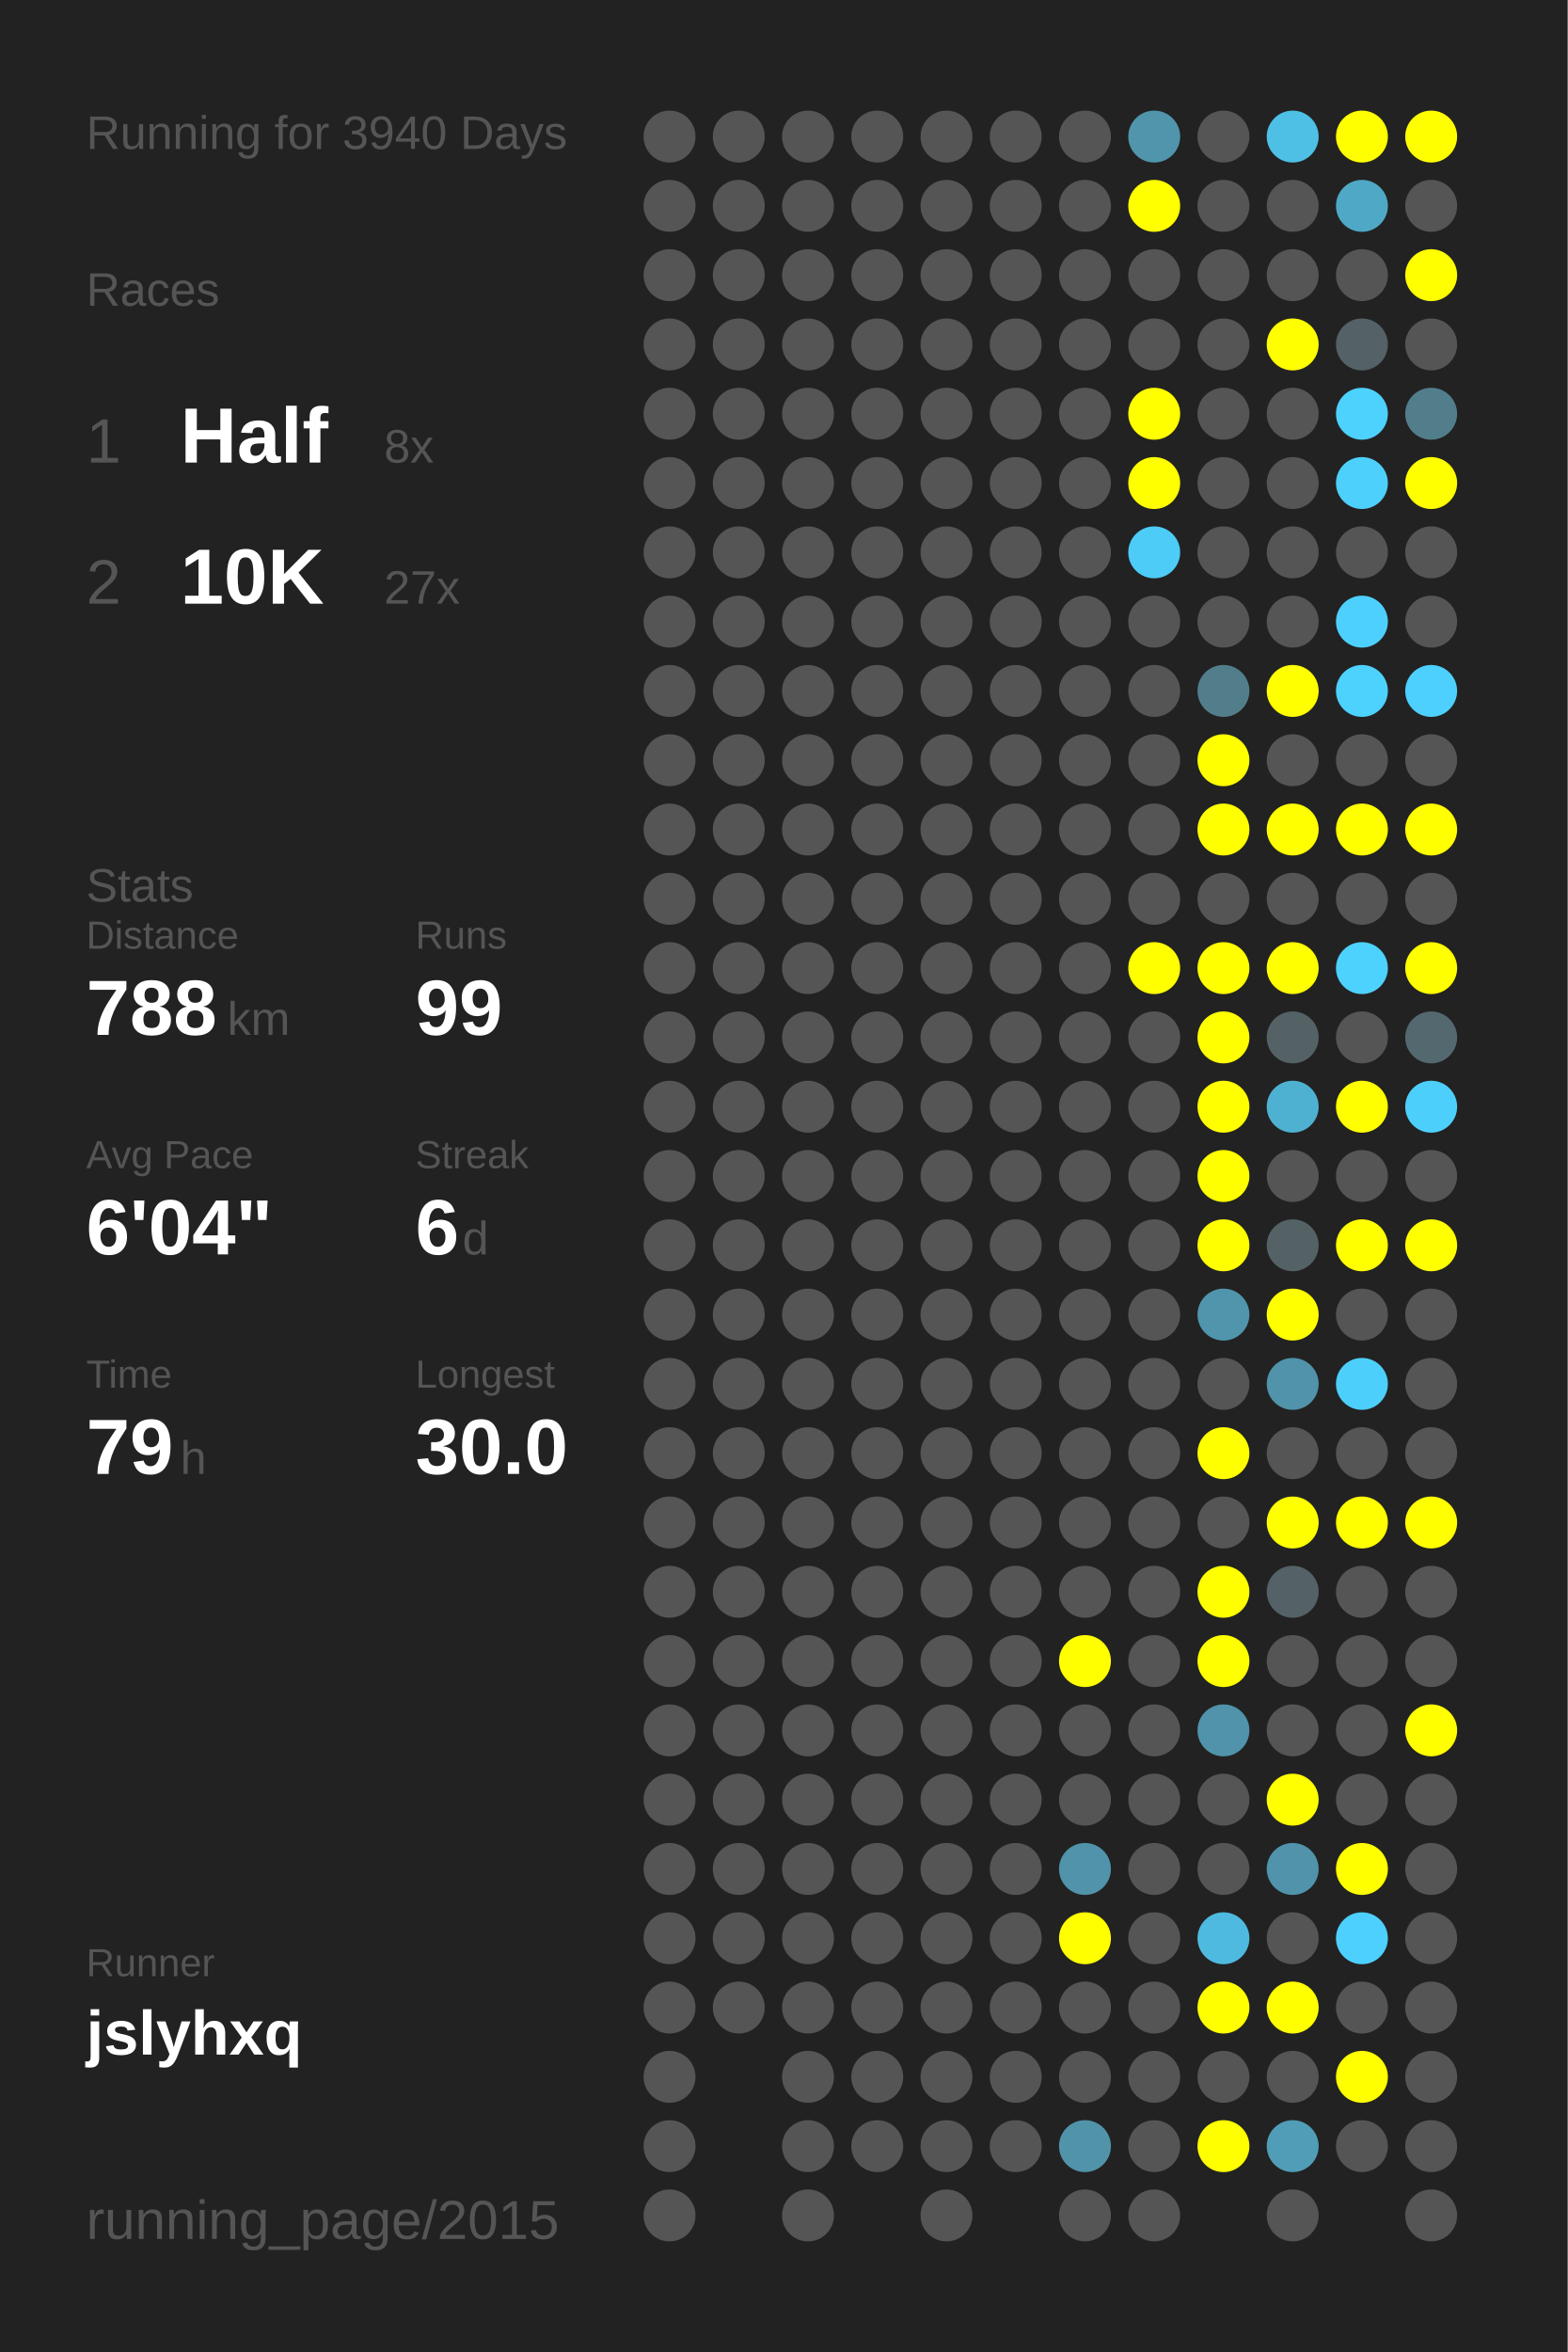
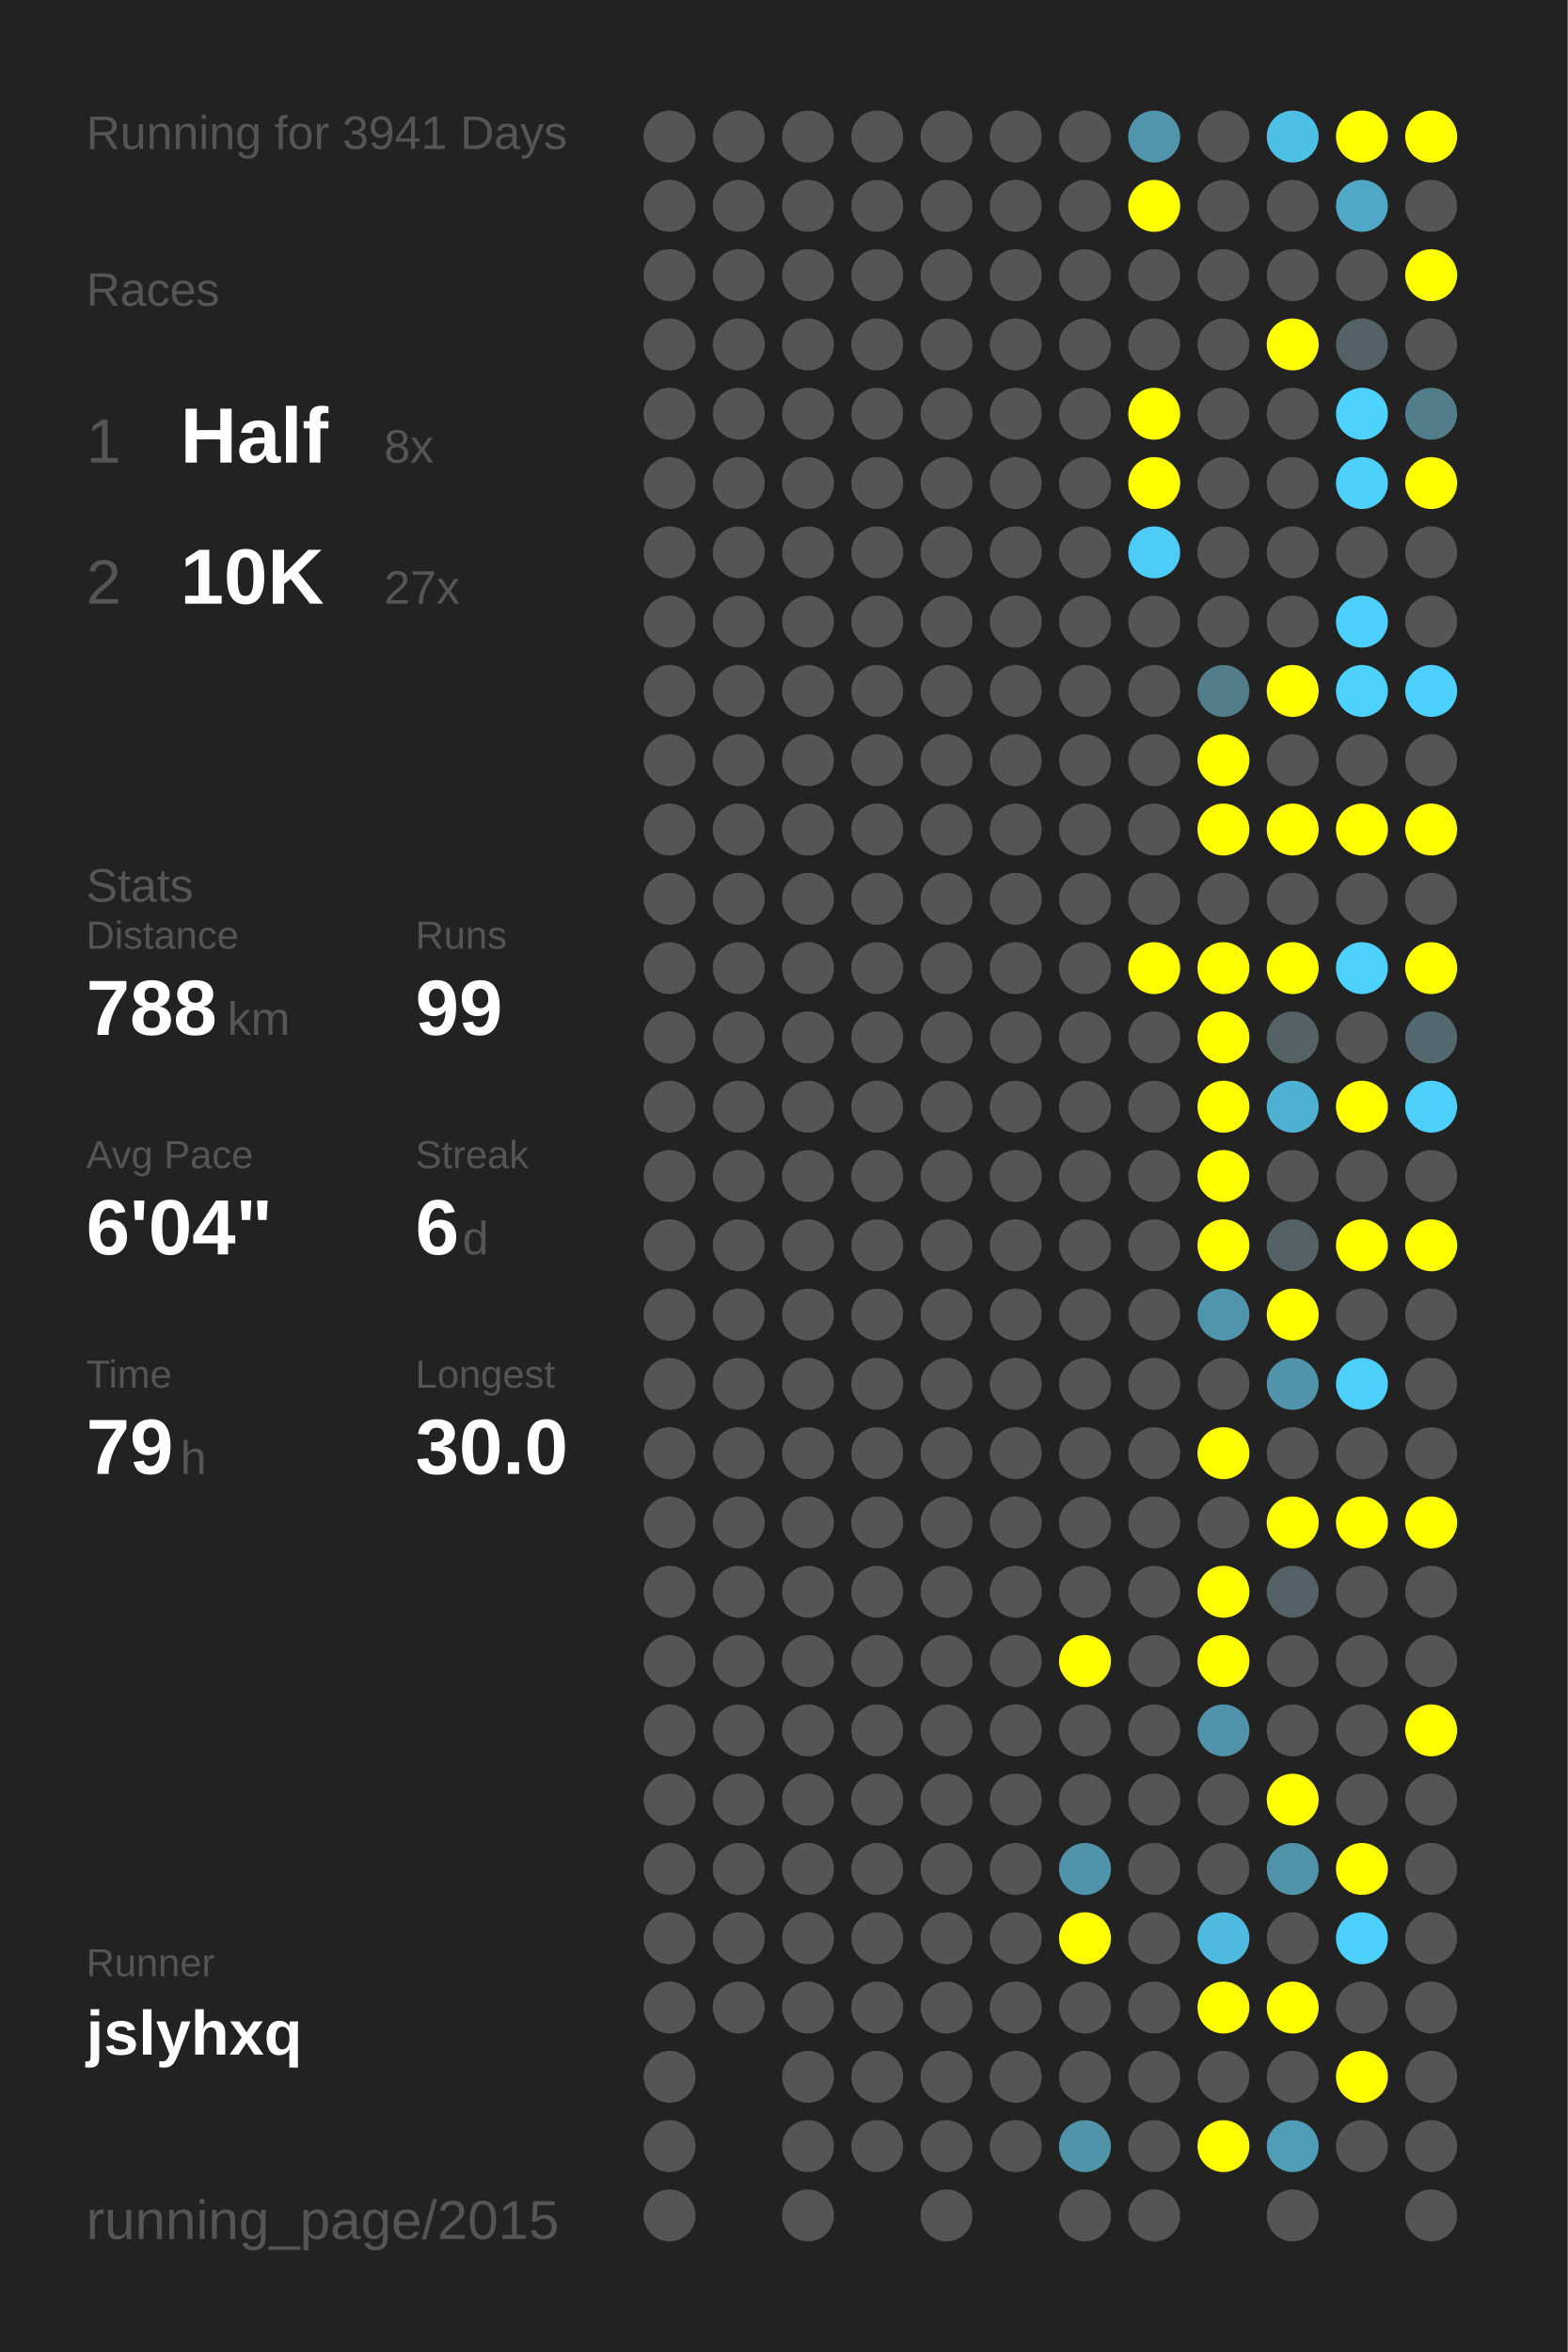
<svg xmlns="http://www.w3.org/2000/svg" baseProfile="full" height="300mm" version="1.1" viewBox="0,0,200,300" width="200mm">
  <defs />
  <rect fill="#222222" height="300" width="200" x="0" y="0" />
-   <text fill="#555555" style="font-size:6px; font-family:Arial;" x="11" y="19">Running for 3940 Days</text>
+   <text fill="#555555" style="font-size:6px; font-family:Arial;" x="11" y="19">Running for 3941 Days</text>
  <text fill="#555555" style="font-size:6px; font-family:Arial;" x="11" y="39">Races</text>
  <text fill="#555555" style="font-size:8px; font-family:Arial;" x="11" y="59">1</text>
  <text fill="#FFFFFF" style="font-size:10px; font-family:Arial; font-weight:bold;" x="23" y="59">Half</text>
  <text fill="#555555" style="font-size:6px; font-family:Arial;" x="49" y="59">8x</text>
  <text fill="#555555" style="font-size:8px; font-family:Arial;" x="11" y="77">2</text>
  <text fill="#FFFFFF" style="font-size:10px; font-family:Arial; font-weight:bold;" x="23" y="77">10K</text>
  <text fill="#555555" style="font-size:6px; font-family:Arial;" x="49" y="77">27x</text>
  <text fill="#555555" style="font-size:6px; font-family:Arial;" x="11" y="115">Stats</text>
  <text fill="#555555" style="font-size:5px; font-family:Arial;" x="11" y="121">Distance</text>
  <text fill="#FFFFFF" style="font-size:10px; font-family:Arial; font-weight:bold;" x="11" y="132">788</text>
  <text fill="#555555" style="font-size:6px; font-family:Arial;" x="29" y="132">km</text>
  <text fill="#555555" style="font-size:5px; font-family:Arial;" x="53" y="121">Runs</text>
  <text fill="#FFFFFF" style="font-size:10px; font-family:Arial; font-weight:bold;" x="53" y="132">99</text>
  <text fill="#555555" style="font-size:5px; font-family:Arial;" x="11" y="149">Avg Pace</text>
  <text fill="#FFFFFF" style="font-size:10px; font-family:Arial; font-weight:bold;" x="11" y="160">6'04"</text>
  <text fill="#555555" style="font-size:5px; font-family:Arial;" x="53" y="149">Streak</text>
  <text fill="#FFFFFF" style="font-size:10px; font-family:Arial; font-weight:bold;" x="53" y="160">6</text>
  <text fill="#555555" style="font-size:6px; font-family:Arial;" x="59" y="160">d</text>
  <text fill="#555555" style="font-size:5px; font-family:Arial;" x="11" y="177">Time</text>
  <text fill="#FFFFFF" style="font-size:10px; font-family:Arial; font-weight:bold;" x="11" y="188">79</text>
  <text fill="#555555" style="font-size:6px; font-family:Arial;" x="23" y="188">h</text>
  <text fill="#555555" style="font-size:5px; font-family:Arial;" x="53" y="177">Longest</text>
  <text fill="#FFFFFF" style="font-size:10px; font-family:Arial; font-weight:bold;" x="53" y="188">30.0</text>
  <text fill="#555555" style="font-size:5px; font-family:Arial;" x="11" y="252.065">Runner</text>
  <text fill="#FFFFFF" style="font-size:8px; font-family:Arial; font-weight:bold;" x="11" y="262.065">jslyhxq</text>
  <text fill="#555555" style="font-size:7px; font-family:Arial;" x="11" y="285.581">running_page/2015</text>
  <circle cx="85.417" cy="17.419" fill="#555555" r="3.312" />
  <circle cx="85.417" cy="26.258" fill="#555555" r="3.312" />
  <circle cx="85.417" cy="35.097" fill="#555555" r="3.312" />
  <circle cx="85.417" cy="43.935" fill="#555555" r="3.312" />
  <circle cx="85.417" cy="52.774" fill="#555555" r="3.312" />
  <circle cx="85.417" cy="61.613" fill="#555555" r="3.312" />
  <circle cx="85.417" cy="70.452" fill="#555555" r="3.312" />
  <circle cx="85.417" cy="79.29" fill="#555555" r="3.312" />
  <circle cx="85.417" cy="88.129" fill="#555555" r="3.312" />
  <circle cx="85.417" cy="96.968" fill="#555555" r="3.312" />
  <circle cx="85.417" cy="105.806" fill="#555555" r="3.312" />
  <circle cx="85.417" cy="114.645" fill="#555555" r="3.312" />
  <circle cx="85.417" cy="123.484" fill="#555555" r="3.312" />
  <circle cx="85.417" cy="132.323" fill="#555555" r="3.312" />
  <circle cx="85.417" cy="141.161" fill="#555555" r="3.312" />
  <circle cx="85.417" cy="150" fill="#555555" r="3.312" />
  <circle cx="85.417" cy="158.839" fill="#555555" r="3.312" />
  <circle cx="85.417" cy="167.677" fill="#555555" r="3.312" />
  <circle cx="85.417" cy="176.516" fill="#555555" r="3.312" />
  <circle cx="85.417" cy="185.355" fill="#555555" r="3.312" />
  <circle cx="85.417" cy="194.194" fill="#555555" r="3.312" />
  <circle cx="85.417" cy="203.032" fill="#555555" r="3.312" />
  <circle cx="85.417" cy="211.871" fill="#555555" r="3.312" />
  <circle cx="85.417" cy="220.71" fill="#555555" r="3.312" />
  <circle cx="85.417" cy="229.548" fill="#555555" r="3.312" />
  <circle cx="85.417" cy="238.387" fill="#555555" r="3.312" />
  <circle cx="85.417" cy="247.226" fill="#555555" r="3.312" />
  <circle cx="85.417" cy="256.065" fill="#555555" r="3.312" />
  <circle cx="85.417" cy="264.903" fill="#555555" r="3.312" />
  <circle cx="85.417" cy="273.742" fill="#555555" r="3.312" />
  <circle cx="85.417" cy="282.581" fill="#555555" r="3.312" />
  <circle cx="94.25" cy="17.419" fill="#555555" r="3.312" />
  <circle cx="94.25" cy="26.258" fill="#555555" r="3.312" />
  <circle cx="94.25" cy="35.097" fill="#555555" r="3.312" />
  <circle cx="94.25" cy="43.935" fill="#555555" r="3.312" />
  <circle cx="94.25" cy="52.774" fill="#555555" r="3.312" />
  <circle cx="94.25" cy="61.613" fill="#555555" r="3.312" />
  <circle cx="94.25" cy="70.452" fill="#555555" r="3.312" />
  <circle cx="94.25" cy="79.29" fill="#555555" r="3.312" />
  <circle cx="94.25" cy="88.129" fill="#555555" r="3.312" />
  <circle cx="94.25" cy="96.968" fill="#555555" r="3.312" />
  <circle cx="94.25" cy="105.806" fill="#555555" r="3.312" />
  <circle cx="94.25" cy="114.645" fill="#555555" r="3.312" />
  <circle cx="94.25" cy="123.484" fill="#555555" r="3.312" />
  <circle cx="94.25" cy="132.323" fill="#555555" r="3.312" />
  <circle cx="94.25" cy="141.161" fill="#555555" r="3.312" />
  <circle cx="94.25" cy="150" fill="#555555" r="3.312" />
  <circle cx="94.25" cy="158.839" fill="#555555" r="3.312" />
  <circle cx="94.25" cy="167.677" fill="#555555" r="3.312" />
  <circle cx="94.25" cy="176.516" fill="#555555" r="3.312" />
  <circle cx="94.25" cy="185.355" fill="#555555" r="3.312" />
  <circle cx="94.25" cy="194.194" fill="#555555" r="3.312" />
  <circle cx="94.25" cy="203.032" fill="#555555" r="3.312" />
  <circle cx="94.25" cy="211.871" fill="#555555" r="3.312" />
  <circle cx="94.25" cy="220.71" fill="#555555" r="3.312" />
  <circle cx="94.25" cy="229.548" fill="#555555" r="3.312" />
  <circle cx="94.25" cy="238.387" fill="#555555" r="3.312" />
  <circle cx="94.25" cy="247.226" fill="#555555" r="3.312" />
  <circle cx="94.25" cy="256.065" fill="#555555" r="3.312" />
  <circle cx="103.083" cy="17.419" fill="#555555" r="3.312" />
  <circle cx="103.083" cy="26.258" fill="#555555" r="3.312" />
  <circle cx="103.083" cy="35.097" fill="#555555" r="3.312" />
  <circle cx="103.083" cy="43.935" fill="#555555" r="3.312" />
  <circle cx="103.083" cy="52.774" fill="#555555" r="3.312" />
  <circle cx="103.083" cy="61.613" fill="#555555" r="3.312" />
  <circle cx="103.083" cy="70.452" fill="#555555" r="3.312" />
  <circle cx="103.083" cy="79.29" fill="#555555" r="3.312" />
  <circle cx="103.083" cy="88.129" fill="#555555" r="3.312" />
  <circle cx="103.083" cy="96.968" fill="#555555" r="3.312" />
  <circle cx="103.083" cy="105.806" fill="#555555" r="3.312" />
  <circle cx="103.083" cy="114.645" fill="#555555" r="3.312" />
  <circle cx="103.083" cy="123.484" fill="#555555" r="3.312" />
  <circle cx="103.083" cy="132.323" fill="#555555" r="3.312" />
  <circle cx="103.083" cy="141.161" fill="#555555" r="3.312" />
  <circle cx="103.083" cy="150" fill="#555555" r="3.312" />
  <circle cx="103.083" cy="158.839" fill="#555555" r="3.312" />
  <circle cx="103.083" cy="167.677" fill="#555555" r="3.312" />
  <circle cx="103.083" cy="176.516" fill="#555555" r="3.312" />
  <circle cx="103.083" cy="185.355" fill="#555555" r="3.312" />
  <circle cx="103.083" cy="194.194" fill="#555555" r="3.312" />
  <circle cx="103.083" cy="203.032" fill="#555555" r="3.312" />
  <circle cx="103.083" cy="211.871" fill="#555555" r="3.312" />
  <circle cx="103.083" cy="220.71" fill="#555555" r="3.312" />
  <circle cx="103.083" cy="229.548" fill="#555555" r="3.312" />
  <circle cx="103.083" cy="238.387" fill="#555555" r="3.312" />
  <circle cx="103.083" cy="247.226" fill="#555555" r="3.312" />
  <circle cx="103.083" cy="256.065" fill="#555555" r="3.312" />
  <circle cx="103.083" cy="264.903" fill="#555555" r="3.312" />
  <circle cx="103.083" cy="273.742" fill="#555555" r="3.312" />
  <circle cx="103.083" cy="282.581" fill="#555555" r="3.312" />
  <circle cx="111.917" cy="17.419" fill="#555555" r="3.312" />
  <circle cx="111.917" cy="26.258" fill="#555555" r="3.312" />
  <circle cx="111.917" cy="35.097" fill="#555555" r="3.312" />
  <circle cx="111.917" cy="43.935" fill="#555555" r="3.312" />
  <circle cx="111.917" cy="52.774" fill="#555555" r="3.312" />
  <circle cx="111.917" cy="61.613" fill="#555555" r="3.312" />
  <circle cx="111.917" cy="70.452" fill="#555555" r="3.312" />
  <circle cx="111.917" cy="79.29" fill="#555555" r="3.312" />
  <circle cx="111.917" cy="88.129" fill="#555555" r="3.312" />
  <circle cx="111.917" cy="96.968" fill="#555555" r="3.312" />
  <circle cx="111.917" cy="105.806" fill="#555555" r="3.312" />
  <circle cx="111.917" cy="114.645" fill="#555555" r="3.312" />
  <circle cx="111.917" cy="123.484" fill="#555555" r="3.312" />
  <circle cx="111.917" cy="132.323" fill="#555555" r="3.312" />
  <circle cx="111.917" cy="141.161" fill="#555555" r="3.312" />
  <circle cx="111.917" cy="150" fill="#555555" r="3.312" />
  <circle cx="111.917" cy="158.839" fill="#555555" r="3.312" />
  <circle cx="111.917" cy="167.677" fill="#555555" r="3.312" />
  <circle cx="111.917" cy="176.516" fill="#555555" r="3.312" />
  <circle cx="111.917" cy="185.355" fill="#555555" r="3.312" />
  <circle cx="111.917" cy="194.194" fill="#555555" r="3.312" />
  <circle cx="111.917" cy="203.032" fill="#555555" r="3.312" />
  <circle cx="111.917" cy="211.871" fill="#555555" r="3.312" />
  <circle cx="111.917" cy="220.71" fill="#555555" r="3.312" />
  <circle cx="111.917" cy="229.548" fill="#555555" r="3.312" />
  <circle cx="111.917" cy="238.387" fill="#555555" r="3.312" />
  <circle cx="111.917" cy="247.226" fill="#555555" r="3.312" />
  <circle cx="111.917" cy="256.065" fill="#555555" r="3.312" />
  <circle cx="111.917" cy="264.903" fill="#555555" r="3.312" />
  <circle cx="111.917" cy="273.742" fill="#555555" r="3.312" />
  <circle cx="120.75" cy="17.419" fill="#555555" r="3.312" />
  <circle cx="120.75" cy="26.258" fill="#555555" r="3.312" />
  <circle cx="120.75" cy="35.097" fill="#555555" r="3.312" />
  <circle cx="120.75" cy="43.935" fill="#555555" r="3.312" />
  <circle cx="120.75" cy="52.774" fill="#555555" r="3.312" />
  <circle cx="120.75" cy="61.613" fill="#555555" r="3.312" />
  <circle cx="120.75" cy="70.452" fill="#555555" r="3.312" />
  <circle cx="120.75" cy="79.29" fill="#555555" r="3.312" />
  <circle cx="120.75" cy="88.129" fill="#555555" r="3.312" />
  <circle cx="120.75" cy="96.968" fill="#555555" r="3.312" />
  <circle cx="120.75" cy="105.806" fill="#555555" r="3.312" />
  <circle cx="120.75" cy="114.645" fill="#555555" r="3.312" />
  <circle cx="120.75" cy="123.484" fill="#555555" r="3.312" />
  <circle cx="120.75" cy="132.323" fill="#555555" r="3.312" />
  <circle cx="120.75" cy="141.161" fill="#555555" r="3.312" />
  <circle cx="120.75" cy="150" fill="#555555" r="3.312" />
  <circle cx="120.75" cy="158.839" fill="#555555" r="3.312" />
  <circle cx="120.75" cy="167.677" fill="#555555" r="3.312" />
  <circle cx="120.75" cy="176.516" fill="#555555" r="3.312" />
  <circle cx="120.75" cy="185.355" fill="#555555" r="3.312" />
  <circle cx="120.75" cy="194.194" fill="#555555" r="3.312" />
  <circle cx="120.75" cy="203.032" fill="#555555" r="3.312" />
  <circle cx="120.75" cy="211.871" fill="#555555" r="3.312" />
  <circle cx="120.75" cy="220.71" fill="#555555" r="3.312" />
  <circle cx="120.75" cy="229.548" fill="#555555" r="3.312" />
  <circle cx="120.75" cy="238.387" fill="#555555" r="3.312" />
  <circle cx="120.75" cy="247.226" fill="#555555" r="3.312" />
  <circle cx="120.75" cy="256.065" fill="#555555" r="3.312" />
  <circle cx="120.75" cy="264.903" fill="#555555" r="3.312" />
  <circle cx="120.75" cy="273.742" fill="#555555" r="3.312" />
  <circle cx="120.75" cy="282.581" fill="#555555" r="3.312" />
  <circle cx="129.583" cy="17.419" fill="#555555" r="3.312" />
  <circle cx="129.583" cy="26.258" fill="#555555" r="3.312" />
  <circle cx="129.583" cy="35.097" fill="#555555" r="3.312" />
  <circle cx="129.583" cy="43.935" fill="#555555" r="3.312" />
  <circle cx="129.583" cy="52.774" fill="#555555" r="3.312" />
  <circle cx="129.583" cy="61.613" fill="#555555" r="3.312" />
  <circle cx="129.583" cy="70.452" fill="#555555" r="3.312" />
  <circle cx="129.583" cy="79.29" fill="#555555" r="3.312" />
  <circle cx="129.583" cy="88.129" fill="#555555" r="3.312" />
  <circle cx="129.583" cy="96.968" fill="#555555" r="3.312" />
  <circle cx="129.583" cy="105.806" fill="#555555" r="3.312" />
  <circle cx="129.583" cy="114.645" fill="#555555" r="3.312" />
  <circle cx="129.583" cy="123.484" fill="#555555" r="3.312" />
  <circle cx="129.583" cy="132.323" fill="#555555" r="3.312" />
  <circle cx="129.583" cy="141.161" fill="#555555" r="3.312" />
  <circle cx="129.583" cy="150" fill="#555555" r="3.312" />
  <circle cx="129.583" cy="158.839" fill="#555555" r="3.312" />
  <circle cx="129.583" cy="167.677" fill="#555555" r="3.312" />
  <circle cx="129.583" cy="176.516" fill="#555555" r="3.312" />
  <circle cx="129.583" cy="185.355" fill="#555555" r="3.312" />
  <circle cx="129.583" cy="194.194" fill="#555555" r="3.312" />
  <circle cx="129.583" cy="203.032" fill="#555555" r="3.312" />
  <circle cx="129.583" cy="211.871" fill="#555555" r="3.312" />
  <circle cx="129.583" cy="220.71" fill="#555555" r="3.312" />
  <circle cx="129.583" cy="229.548" fill="#555555" r="3.312" />
  <circle cx="129.583" cy="238.387" fill="#555555" r="3.312" />
  <circle cx="129.583" cy="247.226" fill="#555555" r="3.312" />
  <circle cx="129.583" cy="256.065" fill="#555555" r="3.312" />
  <circle cx="129.583" cy="264.903" fill="#555555" r="3.312" />
  <circle cx="129.583" cy="273.742" fill="#555555" r="3.312" />
  <circle cx="138.417" cy="17.419" fill="#555555" r="3.312" />
  <circle cx="138.417" cy="26.258" fill="#555555" r="3.312" />
  <circle cx="138.417" cy="35.097" fill="#555555" r="3.312" />
  <circle cx="138.417" cy="43.935" fill="#555555" r="3.312" />
  <circle cx="138.417" cy="52.774" fill="#555555" r="3.312" />
  <circle cx="138.417" cy="61.613" fill="#555555" r="3.312" />
  <circle cx="138.417" cy="70.452" fill="#555555" r="3.312" />
  <circle cx="138.417" cy="79.29" fill="#555555" r="3.312" />
  <circle cx="138.417" cy="88.129" fill="#555555" r="3.312" />
  <circle cx="138.417" cy="96.968" fill="#555555" r="3.312" />
  <circle cx="138.417" cy="105.806" fill="#555555" r="3.312" />
  <circle cx="138.417" cy="114.645" fill="#555555" r="3.312" />
  <circle cx="138.417" cy="123.484" fill="#555555" r="3.312" />
  <circle cx="138.417" cy="132.323" fill="#555555" r="3.312" />
  <circle cx="138.417" cy="141.161" fill="#555555" r="3.312" />
  <circle cx="138.417" cy="150" fill="#555555" r="3.312" />
  <circle cx="138.417" cy="158.839" fill="#555555" r="3.312" />
  <circle cx="138.417" cy="167.677" fill="#555555" r="3.312" />
  <circle cx="138.417" cy="176.516" fill="#555555" r="3.312" />
  <circle cx="138.417" cy="185.355" fill="#555555" r="3.312" />
  <circle cx="138.417" cy="194.194" fill="#555555" r="3.312" />
  <circle cx="138.417" cy="203.032" fill="#555555" r="3.312" />
  <circle cx="138.417" cy="211.871" fill="#FFFF00" r="3.312" />
  <circle cx="138.417" cy="220.71" fill="#555555" r="3.312" />
  <circle cx="138.417" cy="229.548" fill="#555555" r="3.312" />
  <circle cx="138.417" cy="238.387" fill="#5093aa" r="3.312" />
  <circle cx="138.417" cy="247.226" fill="#FFFF00" r="3.312" />
  <circle cx="138.417" cy="256.065" fill="#555555" r="3.312" />
  <circle cx="138.417" cy="264.903" fill="#555555" r="3.312" />
  <circle cx="138.417" cy="273.742" fill="#5193a9" r="3.312" />
  <circle cx="138.417" cy="282.581" fill="#555555" r="3.312" />
  <circle cx="147.25" cy="17.419" fill="#5095ac" r="3.312" />
  <circle cx="147.25" cy="26.258" fill="#FFFF00" r="3.312" />
  <circle cx="147.25" cy="35.097" fill="#555555" r="3.312" />
  <circle cx="147.25" cy="43.935" fill="#555555" r="3.312" />
  <circle cx="147.25" cy="52.774" fill="#FFFF00" r="3.312" />
  <circle cx="147.25" cy="61.613" fill="#FFFF00" r="3.312" />
  <circle cx="147.25" cy="70.452" fill="#4dccf7" r="3.312" />
  <circle cx="147.25" cy="79.29" fill="#555555" r="3.312" />
  <circle cx="147.25" cy="88.129" fill="#555555" r="3.312" />
  <circle cx="147.25" cy="96.968" fill="#555555" r="3.312" />
  <circle cx="147.25" cy="105.806" fill="#555555" r="3.312" />
  <circle cx="147.25" cy="114.645" fill="#555555" r="3.312" />
  <circle cx="147.25" cy="123.484" fill="#FFFF00" r="3.312" />
  <circle cx="147.25" cy="132.323" fill="#555555" r="3.312" />
  <circle cx="147.25" cy="141.161" fill="#555555" r="3.312" />
  <circle cx="147.25" cy="150" fill="#555555" r="3.312" />
  <circle cx="147.25" cy="158.839" fill="#555555" r="3.312" />
  <circle cx="147.25" cy="167.677" fill="#555555" r="3.312" />
  <circle cx="147.25" cy="176.516" fill="#555555" r="3.312" />
  <circle cx="147.25" cy="185.355" fill="#555555" r="3.312" />
  <circle cx="147.25" cy="194.194" fill="#555555" r="3.312" />
  <circle cx="147.25" cy="203.032" fill="#555555" r="3.312" />
  <circle cx="147.25" cy="211.871" fill="#555555" r="3.312" />
  <circle cx="147.25" cy="220.71" fill="#555555" r="3.312" />
  <circle cx="147.25" cy="229.548" fill="#555555" r="3.312" />
  <circle cx="147.25" cy="238.387" fill="#555555" r="3.312" />
  <circle cx="147.25" cy="247.226" fill="#555555" r="3.312" />
  <circle cx="147.25" cy="256.065" fill="#555555" r="3.312" />
  <circle cx="147.25" cy="264.903" fill="#555555" r="3.312" />
  <circle cx="147.25" cy="273.742" fill="#555555" r="3.312" />
  <circle cx="147.25" cy="282.581" fill="#555555" r="3.312" />
  <circle cx="156.083" cy="17.419" fill="#555555" r="3.312" />
  <circle cx="156.083" cy="26.258" fill="#555555" r="3.312" />
  <circle cx="156.083" cy="35.097" fill="#555555" r="3.312" />
  <circle cx="156.083" cy="43.935" fill="#555555" r="3.312" />
  <circle cx="156.083" cy="52.774" fill="#555555" r="3.312" />
  <circle cx="156.083" cy="61.613" fill="#555555" r="3.312" />
  <circle cx="156.083" cy="70.452" fill="#555555" r="3.312" />
  <circle cx="156.083" cy="79.29" fill="#555555" r="3.312" />
  <circle cx="156.083" cy="88.129" fill="#527e8c" r="3.312" />
  <circle cx="156.083" cy="96.968" fill="#FFFF00" r="3.312" />
  <circle cx="156.083" cy="105.806" fill="#FFFF00" r="3.312" />
  <circle cx="156.083" cy="114.645" fill="#555555" r="3.312" />
  <circle cx="156.083" cy="123.484" fill="#FFFF00" r="3.312" />
  <circle cx="156.083" cy="132.323" fill="#FFFF00" r="3.312" />
  <circle cx="156.083" cy="141.161" fill="#FFFF00" r="3.312" />
  <circle cx="156.083" cy="150" fill="#FFFF00" r="3.312" />
  <circle cx="156.083" cy="158.839" fill="#FFFF00" r="3.312" />
  <circle cx="156.083" cy="167.677" fill="#5095ac" r="3.312" />
  <circle cx="156.083" cy="176.516" fill="#555555" r="3.312" />
  <circle cx="156.083" cy="185.355" fill="#FFFF00" r="3.312" />
  <circle cx="156.083" cy="194.194" fill="#555555" r="3.312" />
  <circle cx="156.083" cy="203.032" fill="#FFFF00" r="3.312" />
  <circle cx="156.083" cy="211.871" fill="#FFFF00" r="3.312" />
  <circle cx="156.083" cy="220.71" fill="#5093aa" r="3.312" />
  <circle cx="156.083" cy="229.548" fill="#555555" r="3.312" />
  <circle cx="156.083" cy="238.387" fill="#555555" r="3.312" />
  <circle cx="156.083" cy="247.226" fill="#4ebadf" r="3.312" />
  <circle cx="156.083" cy="256.065" fill="#FFFF00" r="3.312" />
  <circle cx="156.083" cy="264.903" fill="#555555" r="3.312" />
  <circle cx="156.083" cy="273.742" fill="#FFFF00" r="3.312" />
  <circle cx="164.917" cy="17.419" fill="#4ebfe5" r="3.312" />
  <circle cx="164.917" cy="26.258" fill="#555555" r="3.312" />
  <circle cx="164.917" cy="35.097" fill="#555555" r="3.312" />
  <circle cx="164.917" cy="43.935" fill="#FFFF00" r="3.312" />
  <circle cx="164.917" cy="52.774" fill="#555555" r="3.312" />
  <circle cx="164.917" cy="61.613" fill="#555555" r="3.312" />
  <circle cx="164.917" cy="70.452" fill="#555555" r="3.312" />
  <circle cx="164.917" cy="79.29" fill="#555555" r="3.312" />
  <circle cx="164.917" cy="88.129" fill="#FFFF00" r="3.312" />
  <circle cx="164.917" cy="96.968" fill="#555555" r="3.312" />
  <circle cx="164.917" cy="105.806" fill="#FFFF00" r="3.312" />
  <circle cx="164.917" cy="114.645" fill="#555555" r="3.312" />
  <circle cx="164.917" cy="123.484" fill="#FFFF00" r="3.312" />
  <circle cx="164.917" cy="132.323" fill="#546266" r="3.312" />
  <circle cx="164.917" cy="141.161" fill="#4fb1d2" r="3.312" />
  <circle cx="164.917" cy="150" fill="#555555" r="3.312" />
  <circle cx="164.917" cy="158.839" fill="#546266" r="3.312" />
  <circle cx="164.917" cy="167.677" fill="#FFFF00" r="3.312" />
  <circle cx="164.917" cy="176.516" fill="#5093aa" r="3.312" />
  <circle cx="164.917" cy="185.355" fill="#555555" r="3.312" />
  <circle cx="164.917" cy="194.194" fill="#FFFF00" r="3.312" />
  <circle cx="164.917" cy="203.032" fill="#546166" r="3.312" />
  <circle cx="164.917" cy="211.871" fill="#555555" r="3.312" />
  <circle cx="164.917" cy="220.71" fill="#555555" r="3.312" />
  <circle cx="164.917" cy="229.548" fill="#FFFF00" r="3.312" />
  <circle cx="164.917" cy="238.387" fill="#5093aa" r="3.312" />
  <circle cx="164.917" cy="247.226" fill="#555555" r="3.312" />
  <circle cx="164.917" cy="256.065" fill="#FFFF00" r="3.312" />
  <circle cx="164.917" cy="264.903" fill="#555555" r="3.312" />
  <circle cx="164.917" cy="273.742" fill="#509db7" r="3.312" />
  <circle cx="164.917" cy="282.581" fill="#555555" r="3.312" />
  <circle cx="173.75" cy="17.419" fill="#FFFF00" r="3.312" />
  <circle cx="173.75" cy="26.258" fill="#4fa8c6" r="3.312" />
  <circle cx="173.75" cy="35.097" fill="#555555" r="3.312" />
  <circle cx="173.75" cy="43.935" fill="#546166" r="3.312" />
  <circle cx="173.75" cy="52.774" fill="#4dd1fd" r="3.312" />
  <circle cx="173.75" cy="61.613" fill="#4dd0fc" r="3.312" />
  <circle cx="173.75" cy="70.452" fill="#555555" r="3.312" />
  <circle cx="173.75" cy="79.29" fill="#4dd0fd" r="3.312" />
  <circle cx="173.75" cy="88.129" fill="#4dd1fd" r="3.312" />
  <circle cx="173.75" cy="96.968" fill="#555555" r="3.312" />
  <circle cx="173.75" cy="105.806" fill="#FFFF00" r="3.312" />
  <circle cx="173.75" cy="114.645" fill="#555555" r="3.312" />
  <circle cx="173.75" cy="123.484" fill="#4dd1fd" r="3.312" />
  <circle cx="173.75" cy="132.323" fill="#555555" r="3.312" />
  <circle cx="173.75" cy="141.161" fill="#FFFF00" r="3.312" />
  <circle cx="173.75" cy="150" fill="#555555" r="3.312" />
  <circle cx="173.75" cy="158.839" fill="#FFFF00" r="3.312" />
  <circle cx="173.75" cy="167.677" fill="#555555" r="3.312" />
  <circle cx="173.75" cy="176.516" fill="#4dcffb" r="3.312" />
  <circle cx="173.75" cy="185.355" fill="#555555" r="3.312" />
  <circle cx="173.75" cy="194.194" fill="#FFFF00" r="3.312" />
  <circle cx="173.75" cy="203.032" fill="#555555" r="3.312" />
  <circle cx="173.75" cy="211.871" fill="#555555" r="3.312" />
  <circle cx="173.75" cy="220.71" fill="#555555" r="3.312" />
  <circle cx="173.75" cy="229.548" fill="#555555" r="3.312" />
  <circle cx="173.75" cy="238.387" fill="#FFFF00" r="3.312" />
  <circle cx="173.75" cy="247.226" fill="#4dd0fd" r="3.312" />
  <circle cx="173.75" cy="256.065" fill="#555555" r="3.312" />
  <circle cx="173.75" cy="264.903" fill="#FFFF00" r="3.312" />
  <circle cx="173.75" cy="273.742" fill="#555555" r="3.312" />
  <circle cx="182.583" cy="17.419" fill="#FFFF00" r="3.312" />
  <circle cx="182.583" cy="26.258" fill="#555555" r="3.312" />
  <circle cx="182.583" cy="35.097" fill="#FFFF00" r="3.312" />
  <circle cx="182.583" cy="43.935" fill="#555555" r="3.312" />
  <circle cx="182.583" cy="52.774" fill="#527e8c" r="3.312" />
  <circle cx="182.583" cy="61.613" fill="#FFFF00" r="3.312" />
  <circle cx="182.583" cy="70.452" fill="#555555" r="3.312" />
  <circle cx="182.583" cy="79.29" fill="#555555" r="3.312" />
  <circle cx="182.583" cy="88.129" fill="#4dd0fd" r="3.312" />
  <circle cx="182.583" cy="96.968" fill="#555555" r="3.312" />
  <circle cx="182.583" cy="105.806" fill="#FFFF00" r="3.312" />
  <circle cx="182.583" cy="114.645" fill="#555555" r="3.312" />
  <circle cx="182.583" cy="123.484" fill="#FFFF00" r="3.312" />
  <circle cx="182.583" cy="132.323" fill="#53686f" r="3.312" />
  <circle cx="182.583" cy="141.161" fill="#4dcffb" r="3.312" />
  <circle cx="182.583" cy="150" fill="#555555" r="3.312" />
  <circle cx="182.583" cy="158.839" fill="#FFFF00" r="3.312" />
  <circle cx="182.583" cy="167.677" fill="#555555" r="3.312" />
  <circle cx="182.583" cy="176.516" fill="#555555" r="3.312" />
  <circle cx="182.583" cy="185.355" fill="#555555" r="3.312" />
  <circle cx="182.583" cy="194.194" fill="#FFFF00" r="3.312" />
  <circle cx="182.583" cy="203.032" fill="#555555" r="3.312" />
  <circle cx="182.583" cy="211.871" fill="#555555" r="3.312" />
  <circle cx="182.583" cy="220.71" fill="#FFFF00" r="3.312" />
  <circle cx="182.583" cy="229.548" fill="#555555" r="3.312" />
  <circle cx="182.583" cy="238.387" fill="#555555" r="3.312" />
  <circle cx="182.583" cy="247.226" fill="#555555" r="3.312" />
  <circle cx="182.583" cy="256.065" fill="#555555" r="3.312" />
  <circle cx="182.583" cy="264.903" fill="#555555" r="3.312" />
  <circle cx="182.583" cy="273.742" fill="#555555" r="3.312" />
  <circle cx="182.583" cy="282.581" fill="#555555" r="3.312" />
</svg>
